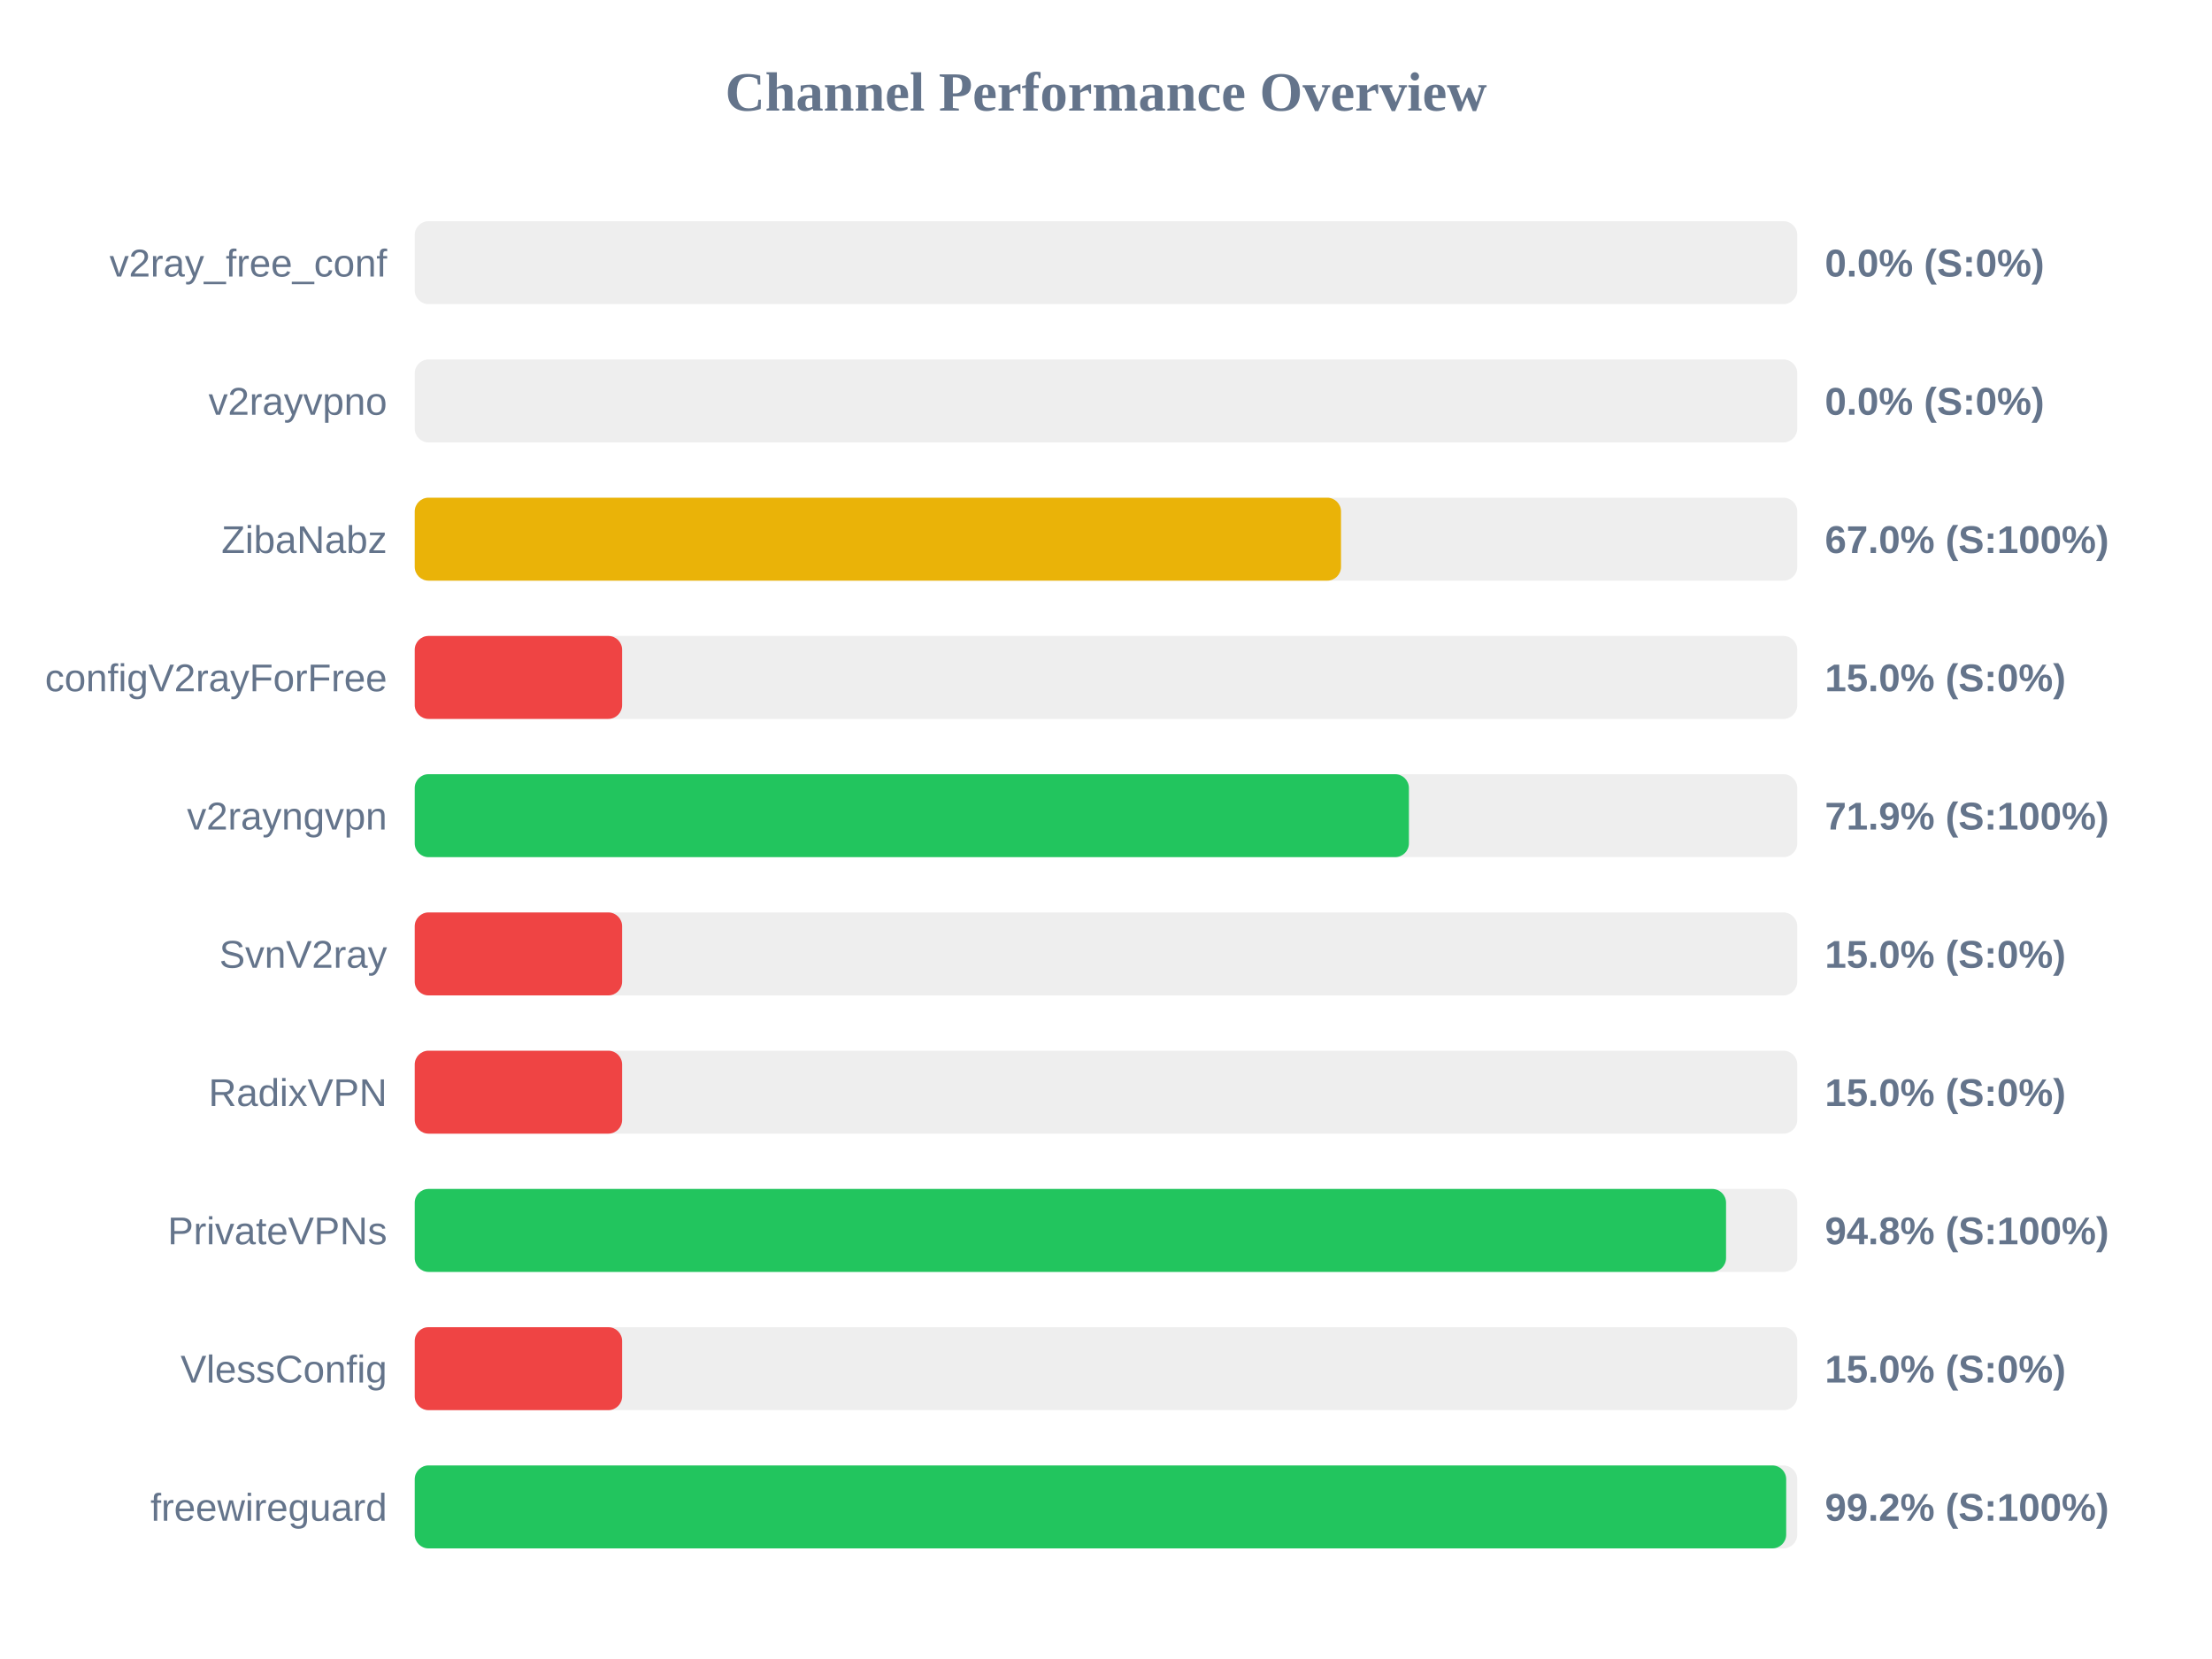
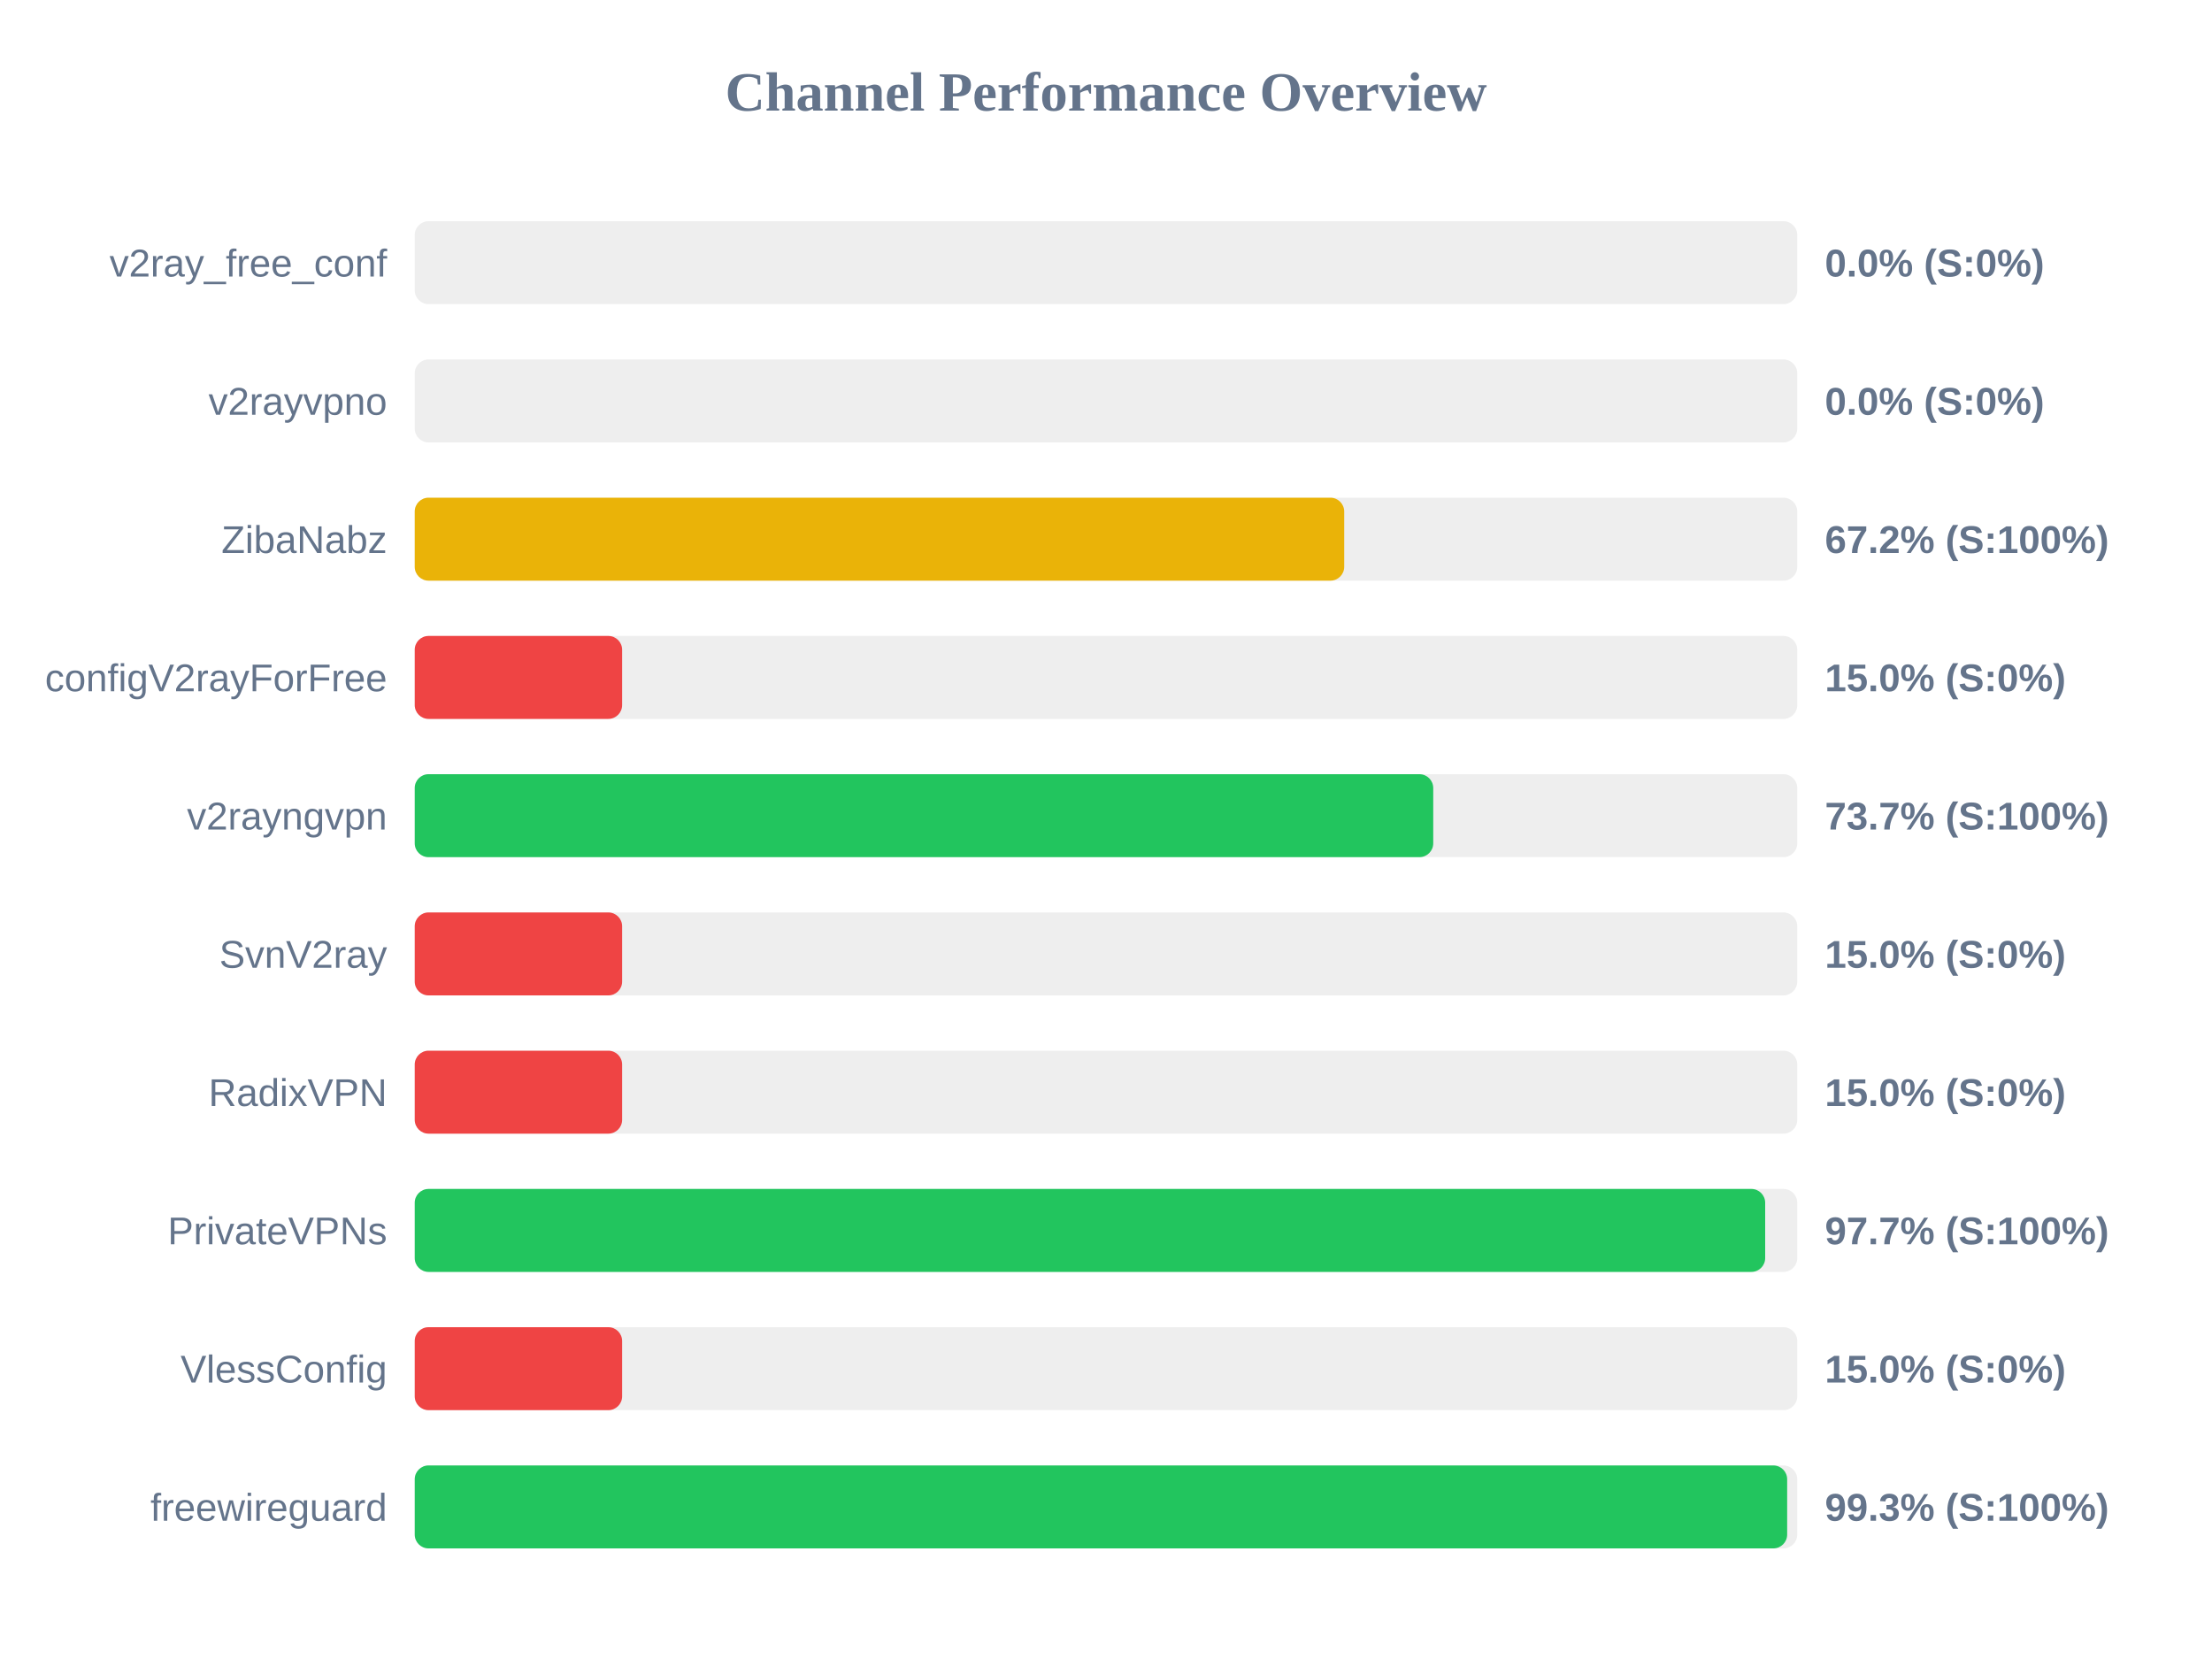
<svg xmlns="http://www.w3.org/2000/svg" width="800" height="600" version="1.1">
  <style>
        .row { font: 14px Arial; fill: #64748b; }
        .score { font: bold 14px Arial; fill: #64748b; }
    </style>
  <text x="400" y="40" text-anchor="middle" font-size="20px" font-weight="bold" fill="#64748b">Channel Performance Overview</text>
  <rect x="150" y="80" width="500" height="30" fill="#eee" rx="5" />
  <rect x="150" y="80" width="0.0" height="30" fill="#ef4444" rx="5" />
  <text x="140" y="100" text-anchor="end" class="row">v2ray_free_conf</text>
  <text x="660" y="100" text-anchor="start" class="score">0.0% (S:0%)</text>
  <rect x="150" y="130" width="500" height="30" fill="#eee" rx="5" />
  <rect x="150" y="130" width="0.0" height="30" fill="#ef4444" rx="5" />
  <text x="140" y="150" text-anchor="end" class="row">v2rayvpno</text>
  <text x="660" y="150" text-anchor="start" class="score">0.0% (S:0%)</text>
  <rect x="150" y="180" width="500" height="30" fill="#eee" rx="5" />
-   <rect x="150" y="180" width="335.0" height="30" fill="#eab308" rx="5" />
+   <rect x="150" y="180" width="336.15" height="30" fill="#eab308" rx="5" />
  <text x="140" y="200" text-anchor="end" class="row">ZibaNabz</text>
-   <text x="660" y="200" text-anchor="start" class="score">67.0% (S:100%)</text>
+   <text x="660" y="200" text-anchor="start" class="score">67.2% (S:100%)</text>
  <rect x="150" y="230" width="500" height="30" fill="#eee" rx="5" />
  <rect x="150" y="230" width="75.0" height="30" fill="#ef4444" rx="5" />
  <text x="140" y="250" text-anchor="end" class="row">configV2rayForFree</text>
  <text x="660" y="250" text-anchor="start" class="score">15.0% (S:0%)</text>
  <rect x="150" y="280" width="500" height="30" fill="#eee" rx="5" />
-   <rect x="150" y="280" width="359.55" height="30" fill="#22c55e" rx="5" />
+   <rect x="150" y="280" width="368.35" height="30" fill="#22c55e" rx="5" />
  <text x="140" y="300" text-anchor="end" class="row">v2rayngvpn</text>
-   <text x="660" y="300" text-anchor="start" class="score">71.9% (S:100%)</text>
+   <text x="660" y="300" text-anchor="start" class="score">73.7% (S:100%)</text>
  <rect x="150" y="330" width="500" height="30" fill="#eee" rx="5" />
  <rect x="150" y="330" width="75.0" height="30" fill="#ef4444" rx="5" />
  <text x="140" y="350" text-anchor="end" class="row">SvnV2ray</text>
  <text x="660" y="350" text-anchor="start" class="score">15.0% (S:0%)</text>
  <rect x="150" y="380" width="500" height="30" fill="#eee" rx="5" />
  <rect x="150" y="380" width="75.0" height="30" fill="#ef4444" rx="5" />
  <text x="140" y="400" text-anchor="end" class="row">RadixVPN</text>
  <text x="660" y="400" text-anchor="start" class="score">15.0% (S:0%)</text>
  <rect x="150" y="430" width="500" height="30" fill="#eee" rx="5" />
-   <rect x="150" y="430" width="474.25" height="30" fill="#22c55e" rx="5" />
+   <rect x="150" y="430" width="488.4" height="30" fill="#22c55e" rx="5" />
  <text x="140" y="450" text-anchor="end" class="row">PrivateVPNs</text>
-   <text x="660" y="450" text-anchor="start" class="score">94.8% (S:100%)</text>
+   <text x="660" y="450" text-anchor="start" class="score">97.7% (S:100%)</text>
  <rect x="150" y="480" width="500" height="30" fill="#eee" rx="5" />
  <rect x="150" y="480" width="75.0" height="30" fill="#ef4444" rx="5" />
  <text x="140" y="500" text-anchor="end" class="row">VlessConfig</text>
  <text x="660" y="500" text-anchor="start" class="score">15.0% (S:0%)</text>
  <rect x="150" y="530" width="500" height="30" fill="#eee" rx="5" />
-   <rect x="150" y="530" width="496.0" height="30" fill="#22c55e" rx="5" />
+   <rect x="150" y="530" width="496.35" height="30" fill="#22c55e" rx="5" />
  <text x="140" y="550" text-anchor="end" class="row">freewireguard</text>
-   <text x="660" y="550" text-anchor="start" class="score">99.2% (S:100%)</text>
+   <text x="660" y="550" text-anchor="start" class="score">99.3% (S:100%)</text>
</svg>
